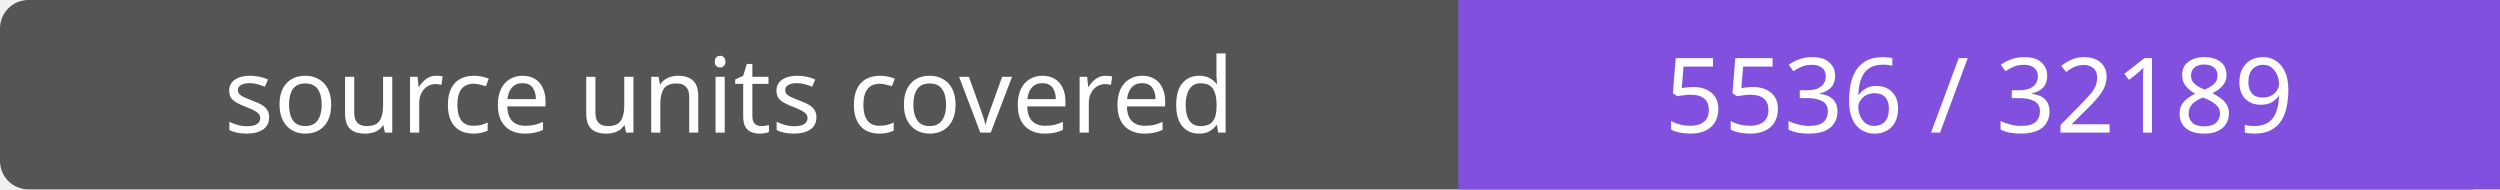
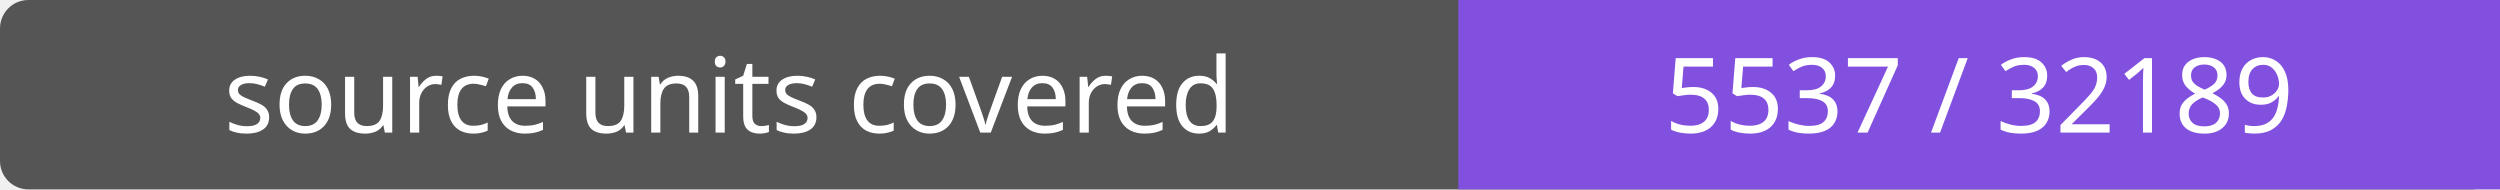
- <svg xmlns="http://www.w3.org/2000/svg" width="264" height="20" role="img" aria-label="source units covered: 5536 / 32189">
+ <svg xmlns="http://www.w3.org/2000/svg" width="264" height="20" role="img" aria-label="source units covered: 5537 / 32189">
  <rect width="264" height="20" rx="3" fill="#555" />
  <path fill="#8250df" d="M154 0h110v20H154z" />
  <g fill="#fff" text-anchor="middle" font-family="Verdana,sans-serif" font-size="11">
    <text x="77.0" y="14">source units covered</text>
-     <text x="209.0" y="14">5536 / 32189</text>
+     <text x="209.0" y="14">5537 / 32189</text>
  </g>
</svg>
